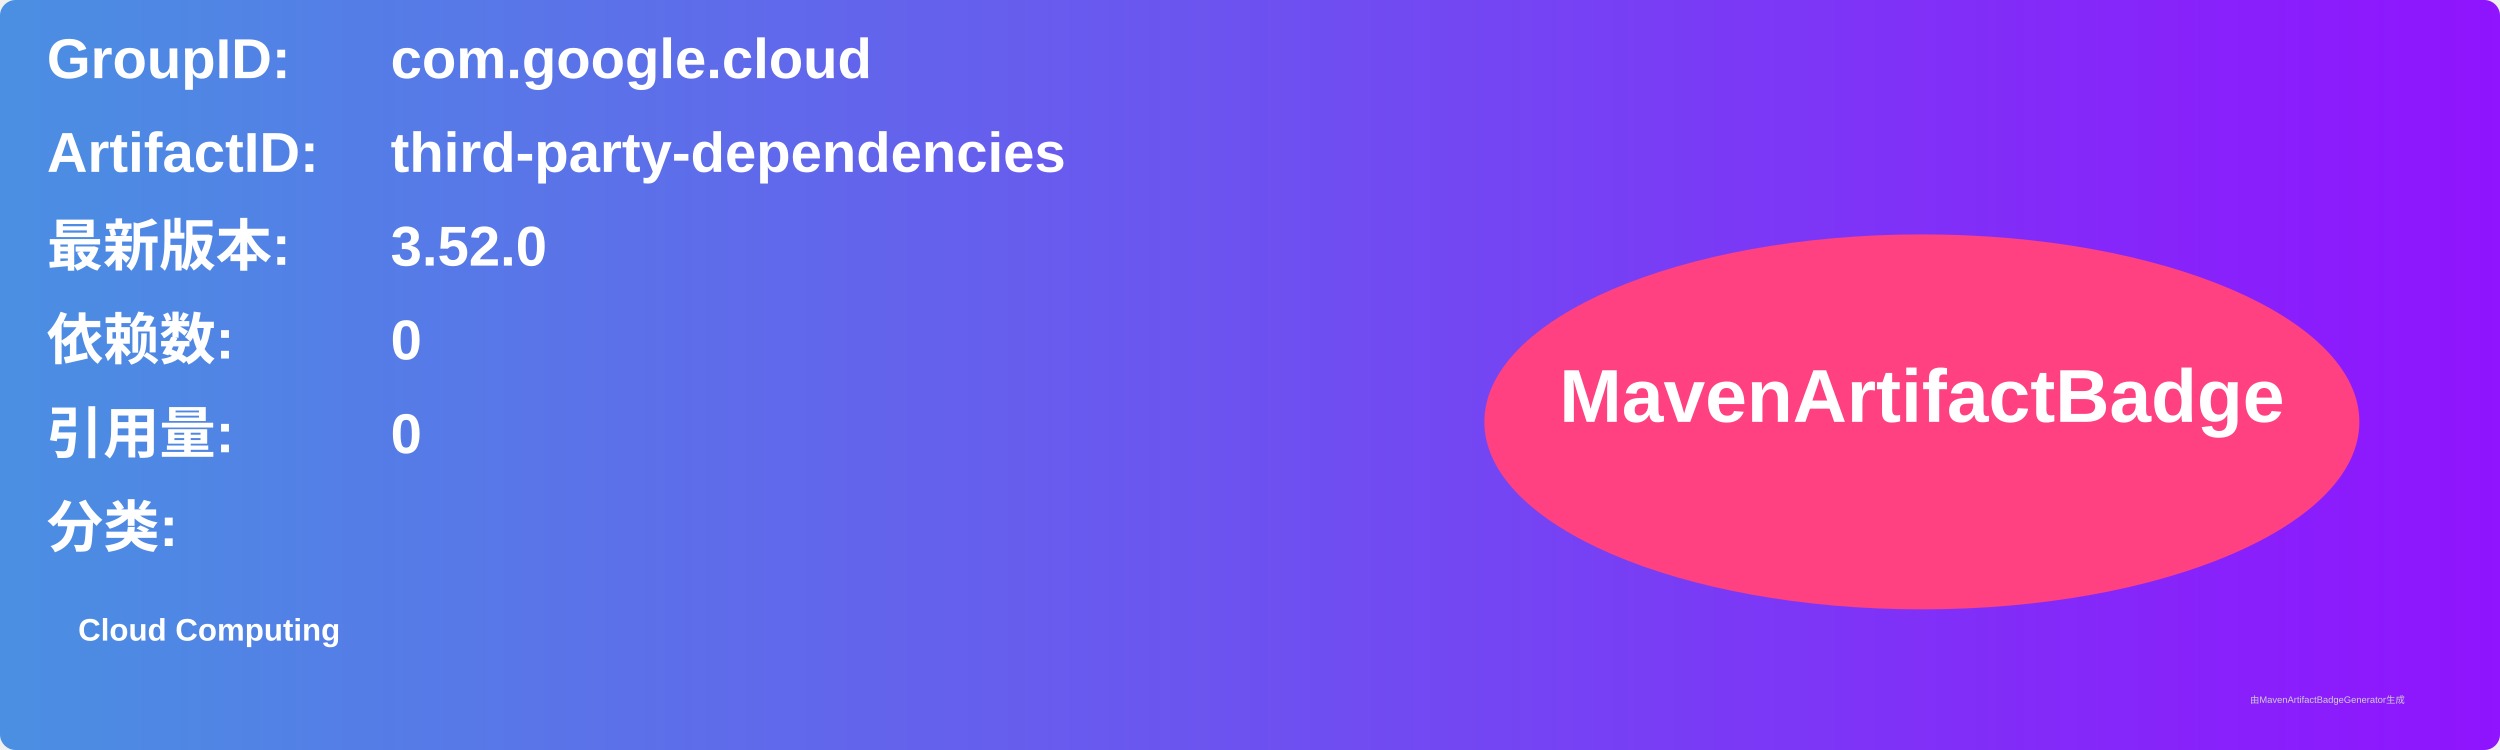
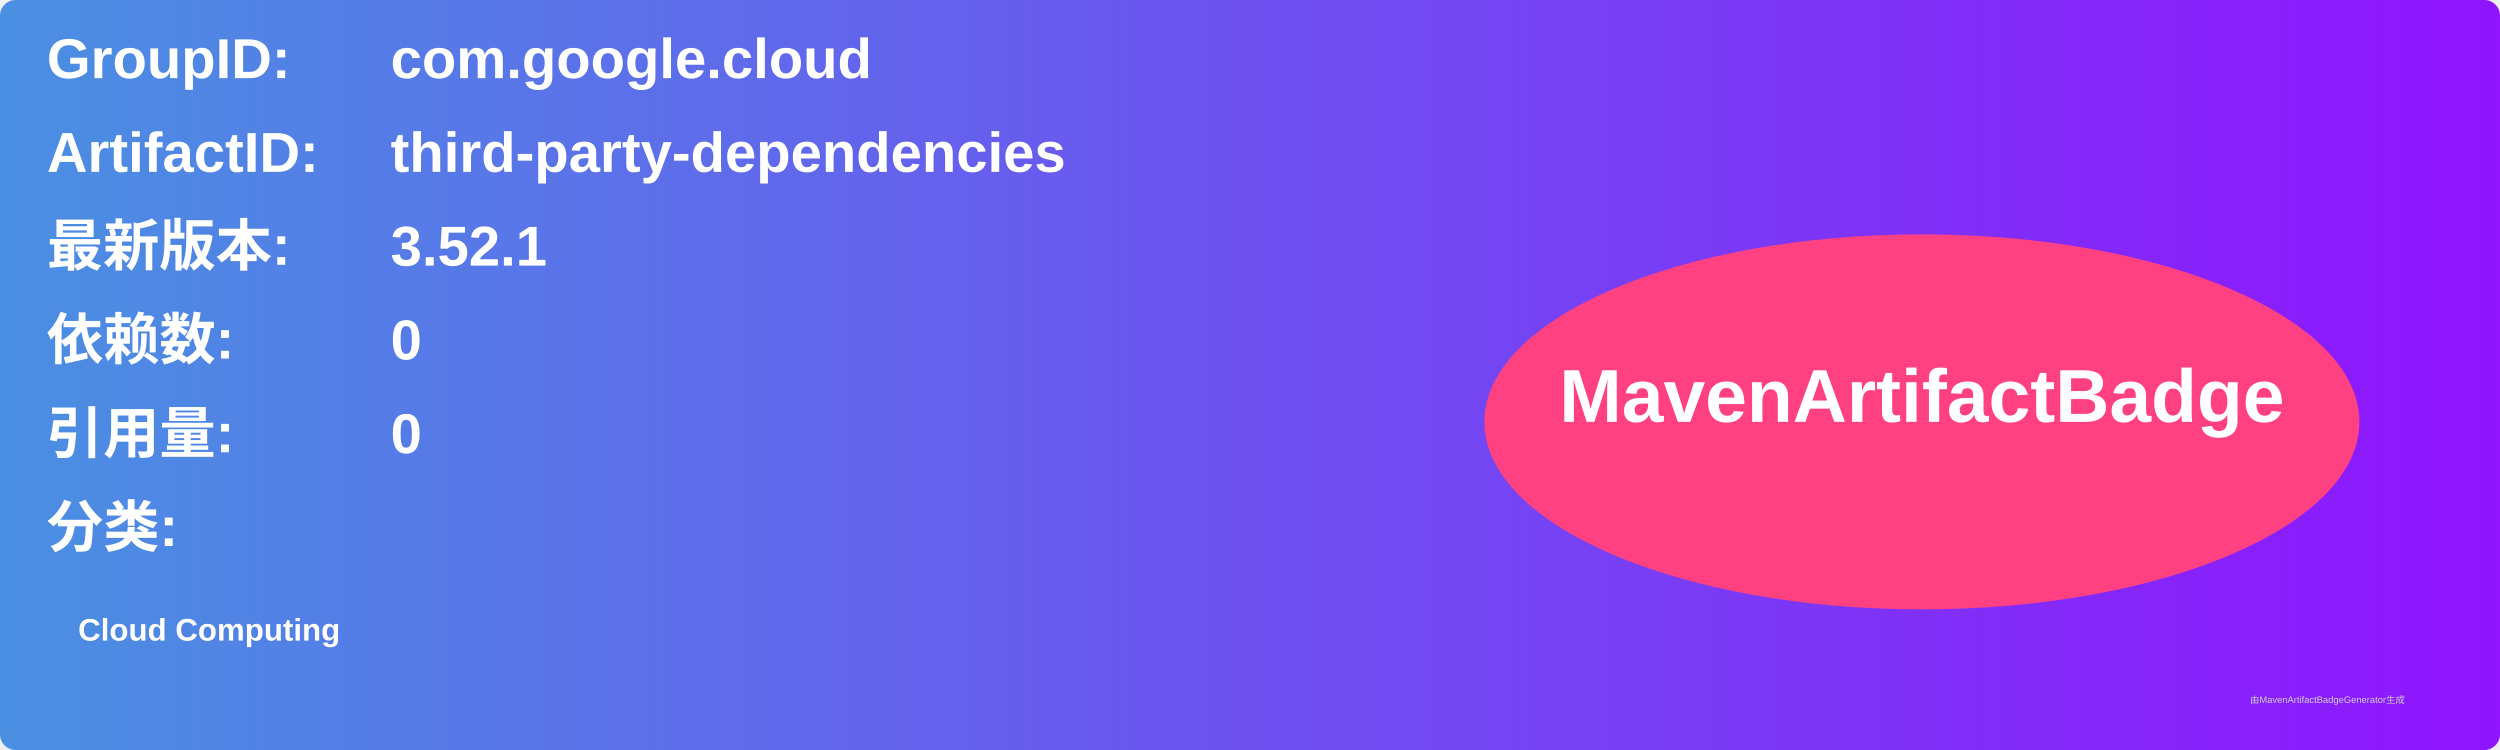
<svg xmlns="http://www.w3.org/2000/svg" width="800" height="240" viewBox="0 0 800 240">
  <linearGradient id="grad" x1="0%" y1="0%" x2="100%" y2="0%">
    <stop offset="0%" stop-color="#4a90e2" />
    <stop offset="100%" stop-color="#9013fe" />
  </linearGradient>
  <rect width="100%" height="100%" rx="5" ry="5" fill="url(#grad)" />
  <g transform="translate(15, 15)">
    <text x="0" y="10" font-family="Arial" font-size="18" fill="white" font-weight="bold" width="260">GroupID:</text>
    <text x="110" y="10" font-family="Arial" font-size="18" fill="white" font-weight="bold" width="460">com.google.cloud</text>
    <text x="0" y="40" font-family="Arial" font-size="18" fill="white" font-weight="bold" width="260">ArtifactID:</text>
    <text x="110" y="40" font-family="Arial" font-size="18" fill="white" font-weight="bold" width="460">third-party-dependencies</text>
    <text x="0" y="70" font-family="Arial" font-size="18" fill="white" font-weight="bold">最新版本:</text>
    <text x="110" y="70" font-family="Arial" font-size="18" fill="white" font-weight="bold">
-       <tspan font-weight="bold">3.52.0</tspan>
+       <tspan font-weight="bold">3.52.1</tspan>
    </text>
    <text x="0" y="100" font-family="Arial" font-size="18" fill="white" font-weight="bold">依赖数: </text>
    <text x="110" y="100" font-family="Arial" font-size="18" fill="white">
      <tspan font-weight="bold">0</tspan>
    </text>
    <text x="0" y="130" font-family="Arial" font-size="18" fill="white" font-weight="bold">引用量: </text>
    <text x="110" y="130" font-family="Arial" font-size="18" fill="white">
      <tspan font-weight="bold">0</tspan>
    </text>
    <text x="0" y="160" font-family="Arial" font-size="18" fill="white" font-weight="bold">分类:</text>
    <text x="10" y="190" font-family="Arial" font-size="10" fill="white">
      <tspan font-weight="bold">Cloud Computing</tspan>
    </text>
    <ellipse cx="600" cy="120" rx="140" ry="60" fill="#ff4081" />
    <text x="600" y="120" text-anchor="middle" font-family="Arial" font-size="24" fill="white" font-weight="bold">MavenArtifactBadge</text>
  </g>
  <text x="720" y="225" font-family="Arial" font-size="3" fill="#d0d0d0">由MavenArtifactBadgeGenerator生成</text>
</svg>
